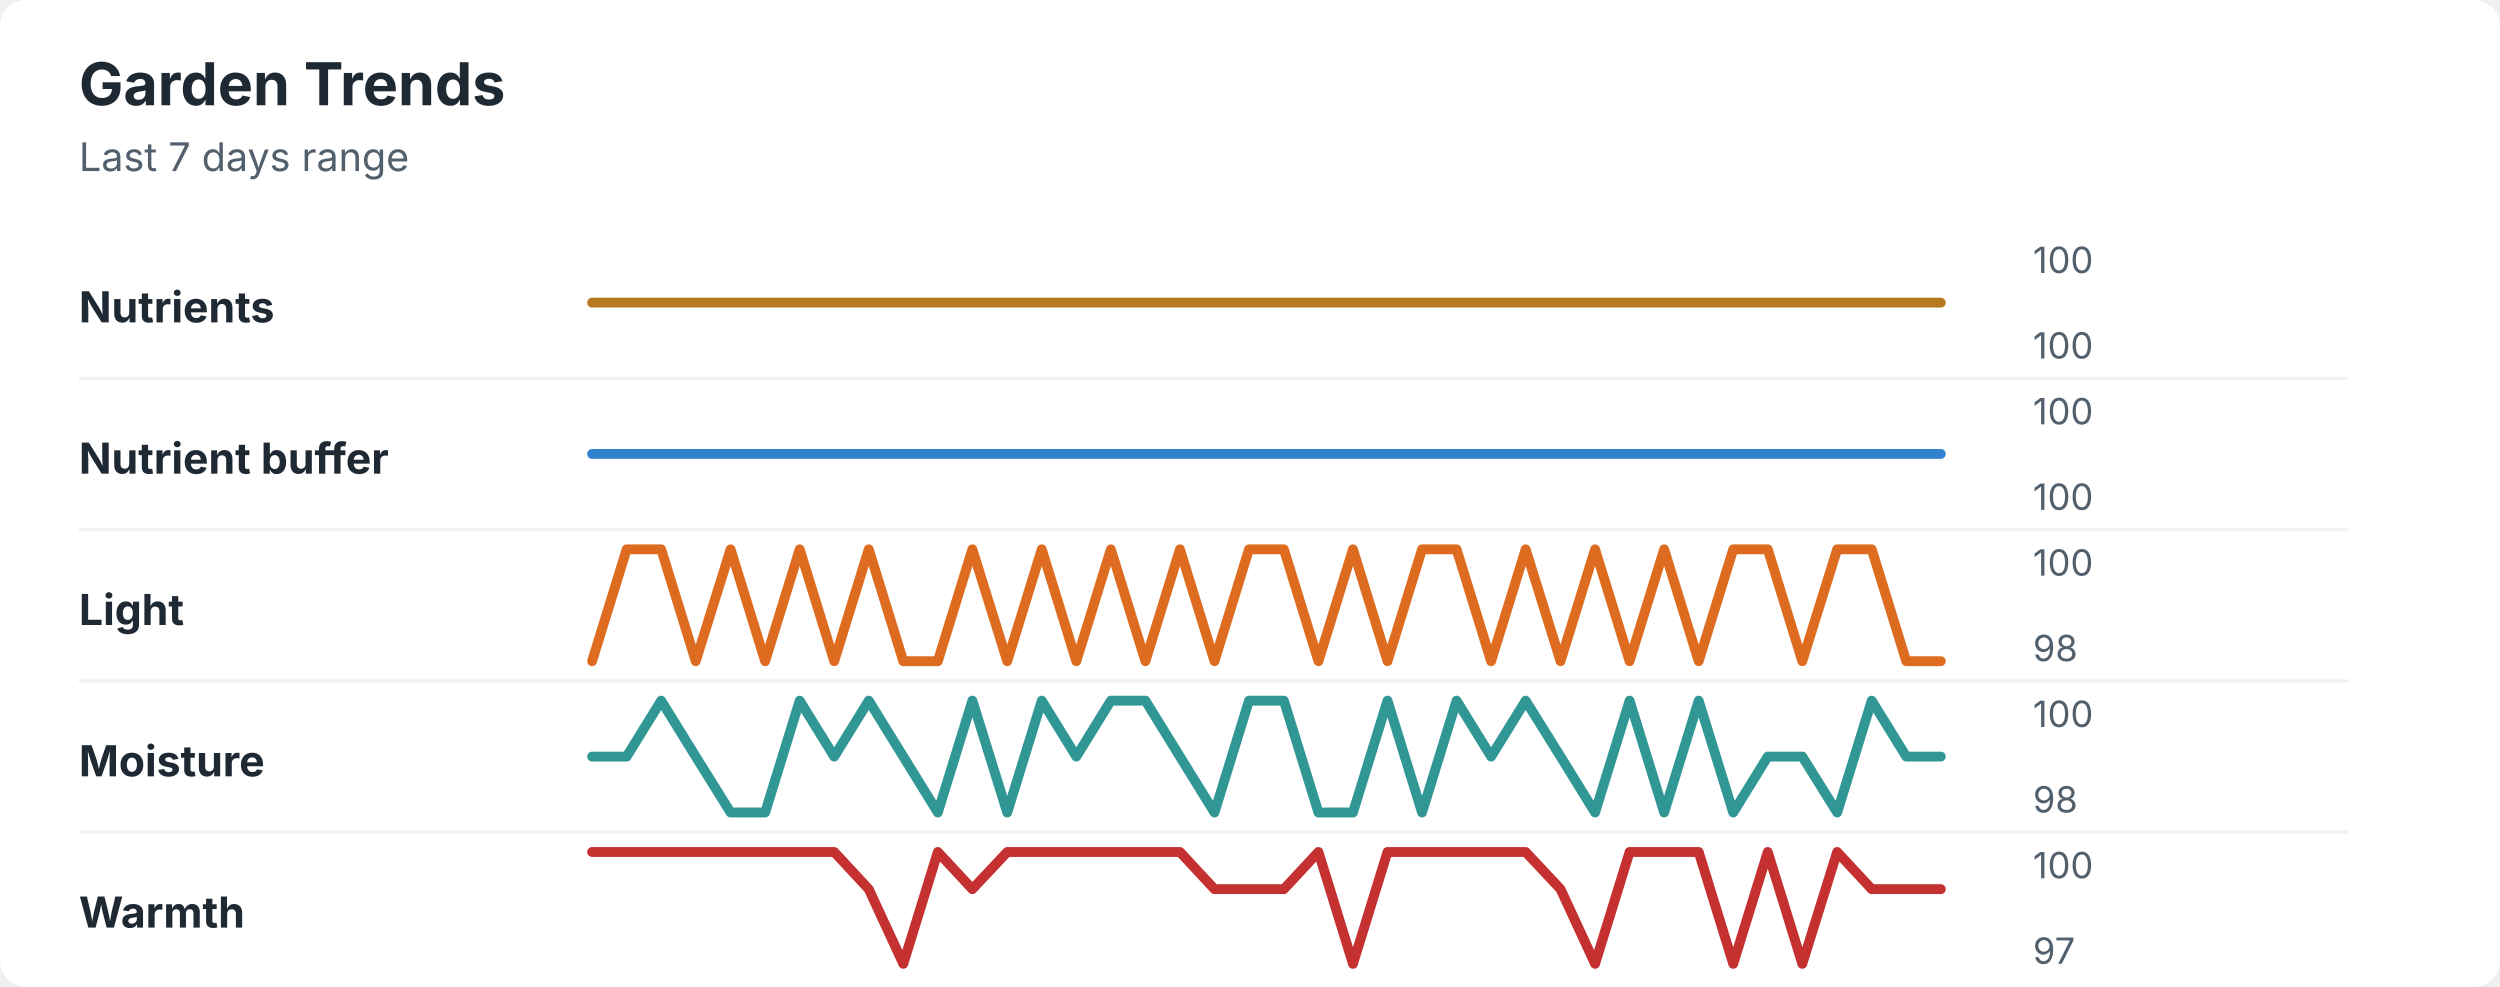
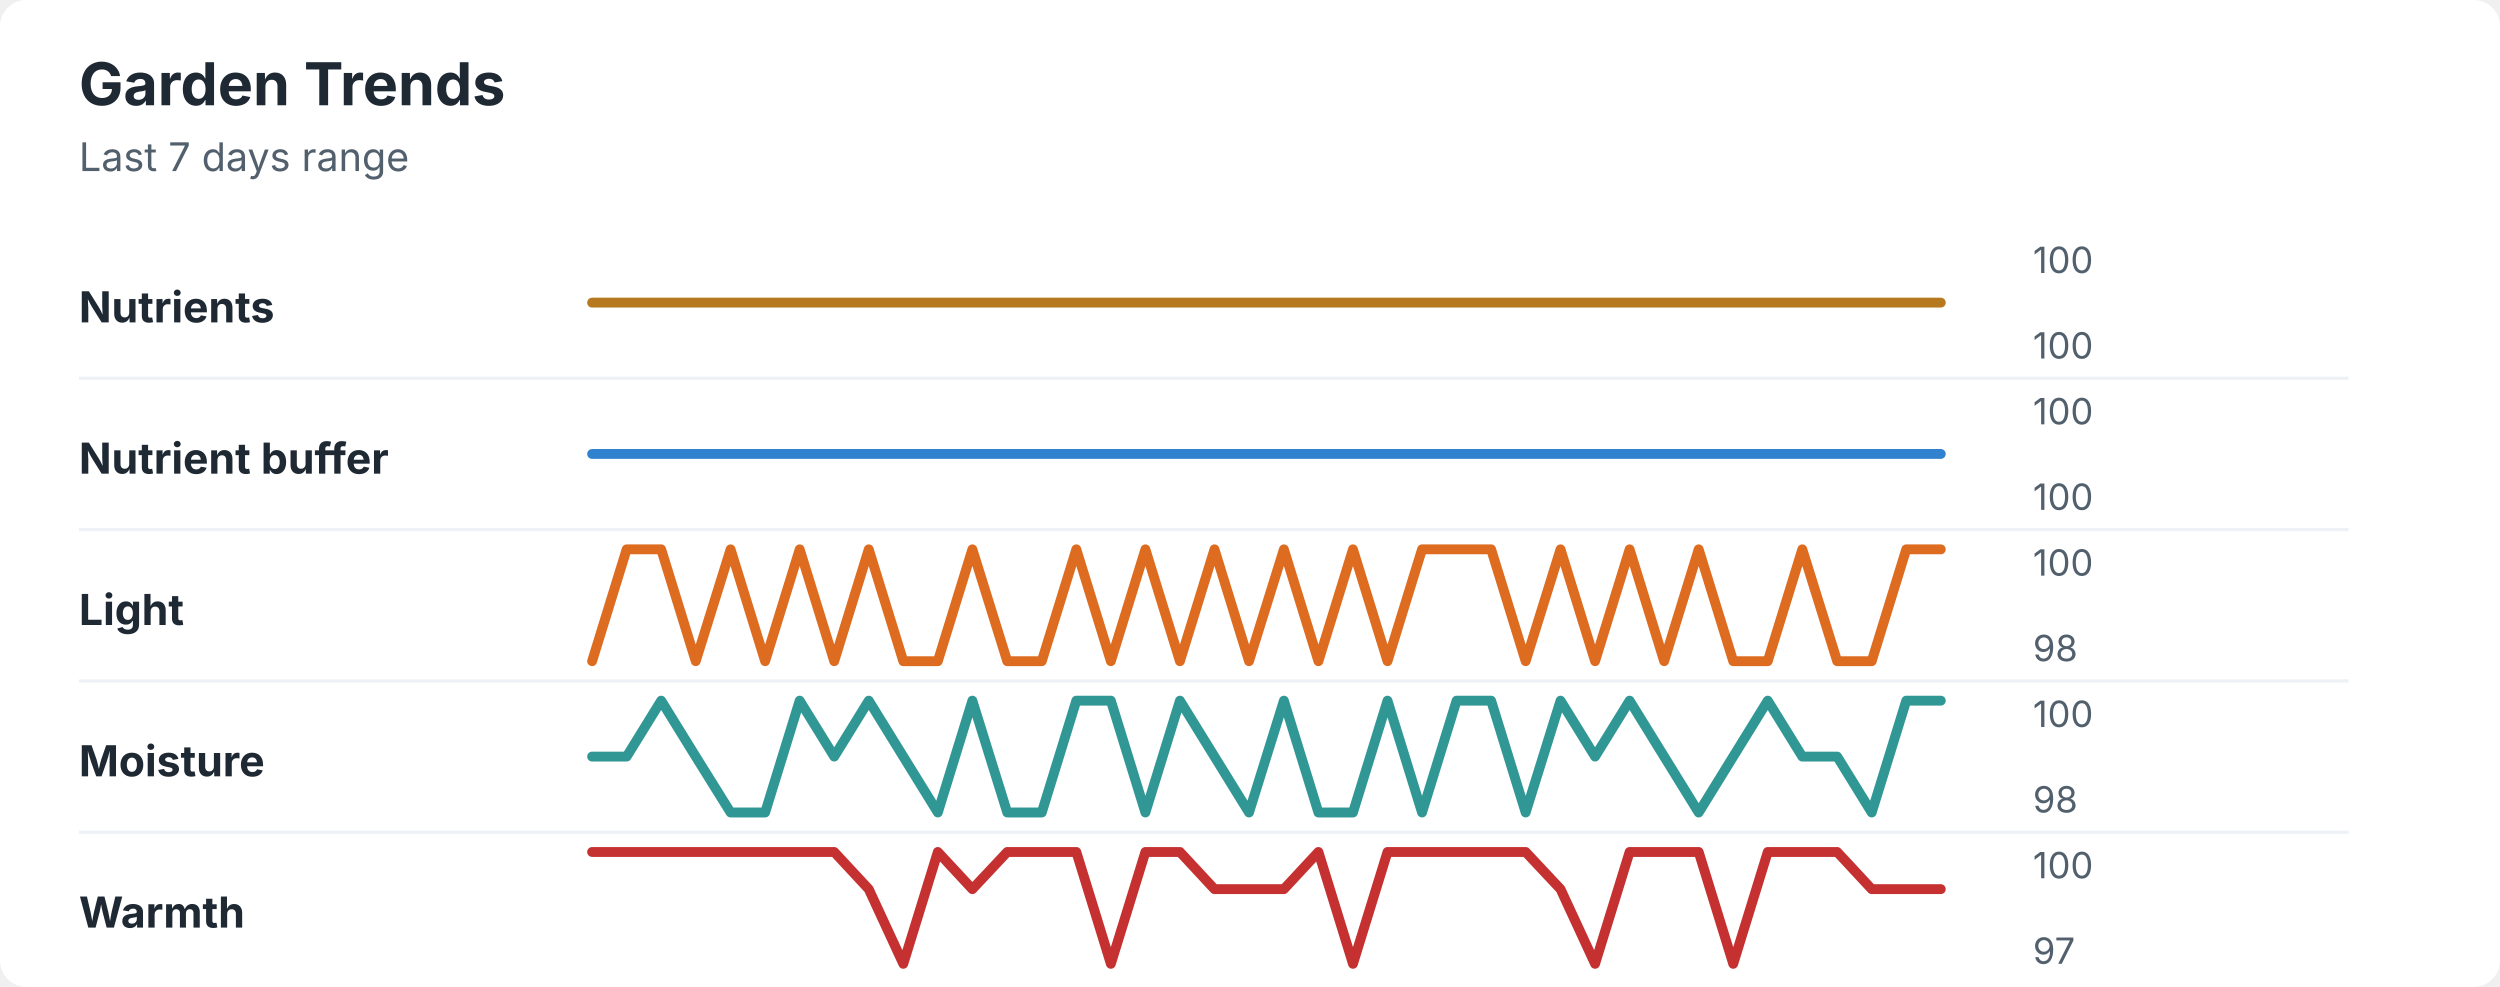
<svg xmlns="http://www.w3.org/2000/svg" width="760" height="300" viewBox="0 0 760 300" role="img" aria-labelledby="title desc">
  <rect width="760" height="300" rx="8" fill="#ffffff" />
  <style>
    text { font-family: -apple-system, BlinkMacSystemFont, "Segoe UI", sans-serif; }
    .title { font-size: 18px; font-weight: 700; fill: #1f2933; }
    .subtitle { font-size: 12px; fill: #52606d; }
    .label { font-size: 13px; font-weight: 650; fill: #1f2933; }
    .axis-value { font-size: 11px; fill: #52606d; }
    .separator { stroke: #eef2f7; stroke-width: 1; }
  </style>
  <text x="24" y="32" class="title">Garden Trends</text>
  <text x="24" y="52" class="subtitle">Last 7 days range</text>
  <text x="24" y="98" class="label">Nutrients</text>
  <polyline points="180.0,92.0 190.5,92.0 201.0,92.0 211.5,92.0 222.1,92.0 232.6,92.0 243.1,92.0 253.6,92.0 264.1,92.0 274.6,92.0 285.1,92.0 295.6,92.0 306.2,92.0 316.7,92.0 327.2,92.0 337.7,92.0 348.2,92.0 358.7,92.0 369.2,92.0 379.7,92.0 390.3,92.0 400.8,92.0 411.3,92.0 421.8,92.0 432.3,92.0 442.8,92.0 453.3,92.0 463.8,92.0 474.4,92.0 484.9,92.0 495.4,92.0 505.9,92.0 516.4,92.0 526.9,92.0 537.4,92.0 547.9,92.0 558.5,92.0 569.0,92.0 579.5,92.0 590.0,92.0 " fill="none" stroke="#b7791f" stroke-width="3" stroke-linecap="round" stroke-linejoin="round" />
  <text x="618" y="83" class="axis-value">100</text>
  <text x="618" y="109" class="axis-value">100</text>
  <line x1="24" y1="115.0" x2="714" y2="115.0" class="separator" />
  <text x="24" y="144" class="label">Nutrient buffer</text>
  <polyline points="180.0,138.0 190.5,138.0 201.0,138.0 211.5,138.0 222.1,138.0 232.6,138.0 243.1,138.0 253.6,138.0 264.1,138.0 274.6,138.0 285.1,138.0 295.6,138.0 306.2,138.0 316.7,138.0 327.2,138.0 337.7,138.0 348.2,138.0 358.7,138.0 369.2,138.0 379.7,138.0 390.3,138.0 400.8,138.0 411.3,138.0 421.8,138.0 432.3,138.0 442.8,138.0 453.3,138.0 463.8,138.0 474.4,138.0 484.9,138.0 495.4,138.0 505.9,138.0 516.4,138.0 526.9,138.0 537.4,138.0 547.9,138.0 558.5,138.0 569.0,138.0 579.5,138.0 590.0,138.0 " fill="none" stroke="#3182ce" stroke-width="3" stroke-linecap="round" stroke-linejoin="round" />
  <text x="618" y="129" class="axis-value">100</text>
  <text x="618" y="155" class="axis-value">100</text>
  <line x1="24" y1="161.0" x2="714" y2="161.0" class="separator" />
  <text x="24" y="190" class="label">Light</text>
-   <polyline points="180.0,201.0 190.5,167.0 201.0,167.0 211.5,201.0 222.1,167.0 232.6,201.0 243.1,167.0 253.6,201.0 264.1,167.0 274.6,201.0 285.1,201.0 295.6,167.0 306.2,201.0 316.7,167.0 327.2,201.0 337.7,167.0 348.2,201.0 358.7,167.0 369.2,201.0 379.7,167.0 390.3,167.0 400.8,201.0 411.3,167.0 421.8,201.0 432.3,167.0 442.8,167.0 453.3,201.0 463.8,167.0 474.4,201.0 484.9,167.0 495.4,201.0 505.9,167.0 516.4,201.0 526.9,167.0 537.4,167.0 547.9,201.0 558.5,167.0 569.0,167.0 579.5,201.0 590.0,201.0 " fill="none" stroke="#dd6b20" stroke-width="3" stroke-linecap="round" stroke-linejoin="round" />
+   <polyline points="180.0,201.0 190.5,167.0 201.0,167.0 211.5,201.0 222.1,167.0 232.6,201.0 243.1,167.0 253.6,201.0 264.1,167.0 274.6,201.0 285.1,201.0 295.6,167.0 306.2,201.0 316.7,201.0 327.2,167.0 337.7,201.0 348.2,167.0 358.7,201.0 369.2,167.0 379.7,201.0 390.3,167.0 400.8,201.0 411.3,167.0 421.8,201.0 432.3,167.0 442.8,167.0 453.3,167.0 463.8,201.0 474.4,167.0 484.9,201.0 495.4,167.0 505.9,201.0 516.4,167.0 526.9,201.0 537.4,201.0 547.9,167.0 558.5,201.0 569.0,201.0 579.5,167.0 590.0,167.0 " fill="none" stroke="#dd6b20" stroke-width="3" stroke-linecap="round" stroke-linejoin="round" />
  <text x="618" y="175" class="axis-value">100</text>
  <text x="618" y="201" class="axis-value">98</text>
  <line x1="24" y1="207.0" x2="714" y2="207.0" class="separator" />
  <text x="24" y="236" class="label">Moisture</text>
-   <polyline points="180.0,230.0 190.5,230.0 201.0,213.0 211.5,230.0 222.1,247.0 232.6,247.0 243.1,213.0 253.6,230.0 264.1,213.0 274.6,230.0 285.1,247.0 295.6,213.0 306.2,247.0 316.7,213.0 327.2,230.0 337.7,213.0 348.2,213.0 358.7,230.0 369.2,247.0 379.7,213.0 390.3,213.0 400.8,247.0 411.3,247.0 421.8,213.0 432.3,247.0 442.8,213.0 453.3,230.0 463.8,213.0 474.4,230.0 484.9,247.0 495.4,213.0 505.9,247.0 516.4,213.0 526.9,247.0 537.4,230.0 547.9,230.0 558.5,247.0 569.0,213.0 579.5,230.0 590.0,230.0 " fill="none" stroke="#319795" stroke-width="3" stroke-linecap="round" stroke-linejoin="round" />
+   <polyline points="180.0,230.0 190.5,230.0 201.0,213.0 211.5,230.0 222.1,247.0 232.6,247.0 243.1,213.0 253.6,230.0 264.1,213.0 274.6,230.0 285.1,247.0 295.6,213.0 306.2,247.0 316.7,247.0 327.2,213.0 337.7,213.0 348.2,247.0 358.7,213.0 369.2,230.0 379.7,247.0 390.3,213.0 400.8,247.0 411.3,247.0 421.8,213.0 432.3,247.0 442.8,213.0 453.3,213.0 463.8,247.0 474.4,213.0 484.9,230.0 495.4,213.0 505.9,230.0 516.4,247.0 526.9,230.0 537.4,213.0 547.9,230.0 558.5,230.0 569.0,247.0 579.5,213.0 590.0,213.0 " fill="none" stroke="#319795" stroke-width="3" stroke-linecap="round" stroke-linejoin="round" />
  <text x="618" y="221" class="axis-value">100</text>
  <text x="618" y="247" class="axis-value">98</text>
  <line x1="24" y1="253.0" x2="714" y2="253.0" class="separator" />
  <text x="24" y="282" class="label">Warmth</text>
-   <polyline points="180.0,259.0 190.5,259.0 201.0,259.0 211.5,259.0 222.1,259.0 232.6,259.0 243.1,259.0 253.6,259.0 264.1,270.3 274.6,293.0 285.1,259.0 295.6,270.3 306.2,259.0 316.7,259.0 327.2,259.0 337.7,259.0 348.2,259.0 358.7,259.0 369.2,270.3 379.7,270.3 390.3,270.3 400.8,259.0 411.3,293.0 421.8,259.0 432.3,259.0 442.8,259.0 453.3,259.0 463.8,259.0 474.4,270.3 484.9,293.0 495.4,259.0 505.9,259.0 516.4,259.0 526.9,293.0 537.4,259.0 547.9,293.0 558.5,259.0 569.0,270.3 579.5,270.3 590.0,270.3 " fill="none" stroke="#c53030" stroke-width="3" stroke-linecap="round" stroke-linejoin="round" />
+   <polyline points="180.0,259.0 190.5,259.0 201.0,259.0 211.5,259.0 222.1,259.0 232.6,259.0 243.1,259.0 253.6,259.0 264.1,270.3 274.6,293.0 285.1,259.0 295.6,270.3 306.2,259.0 316.7,259.0 327.2,259.0 337.7,293.0 348.2,259.0 358.7,259.0 369.2,270.3 379.7,270.3 390.3,270.3 400.8,259.0 411.3,293.0 421.8,259.0 432.3,259.0 442.8,259.0 453.3,259.0 463.8,259.0 474.4,270.3 484.9,293.0 495.4,259.0 505.9,259.0 516.4,259.0 526.9,293.0 537.4,259.0 547.9,259.0 558.5,259.0 569.0,270.3 579.5,270.3 590.0,270.3 " fill="none" stroke="#c53030" stroke-width="3" stroke-linecap="round" stroke-linejoin="round" />
  <text x="618" y="267" class="axis-value">100</text>
  <text x="618" y="293" class="axis-value">97</text>
</svg>
